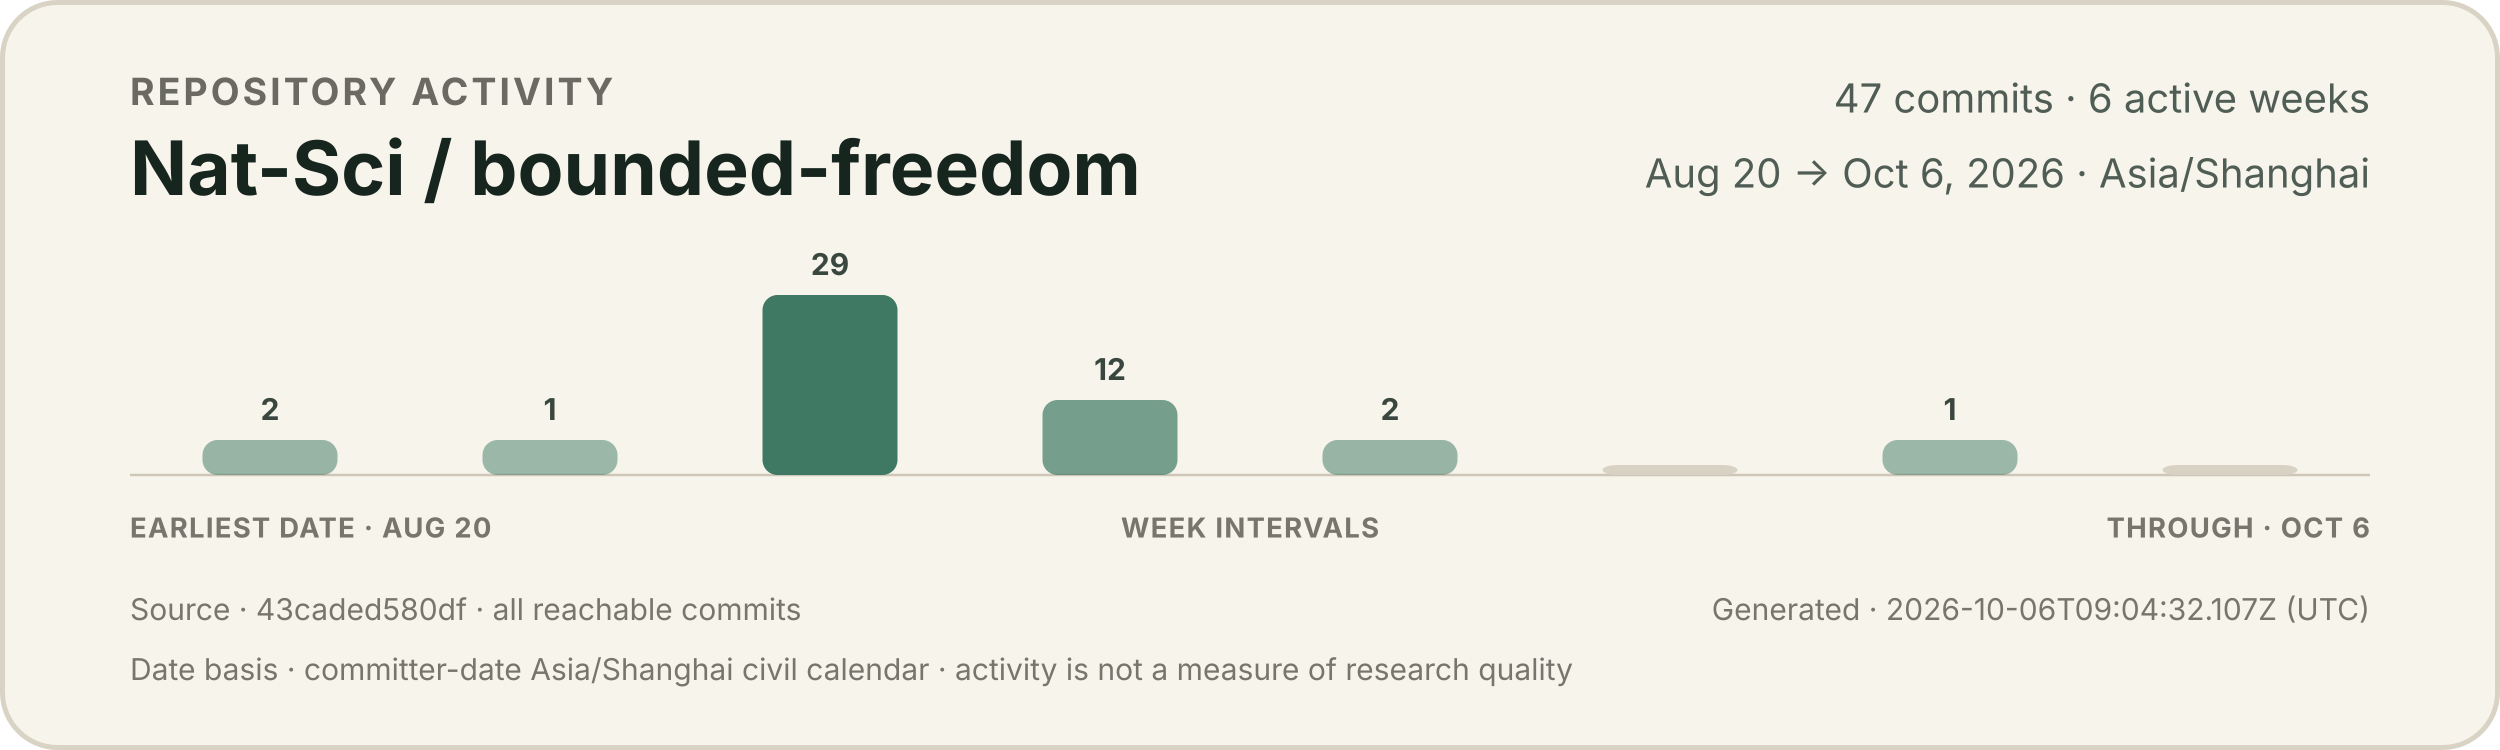
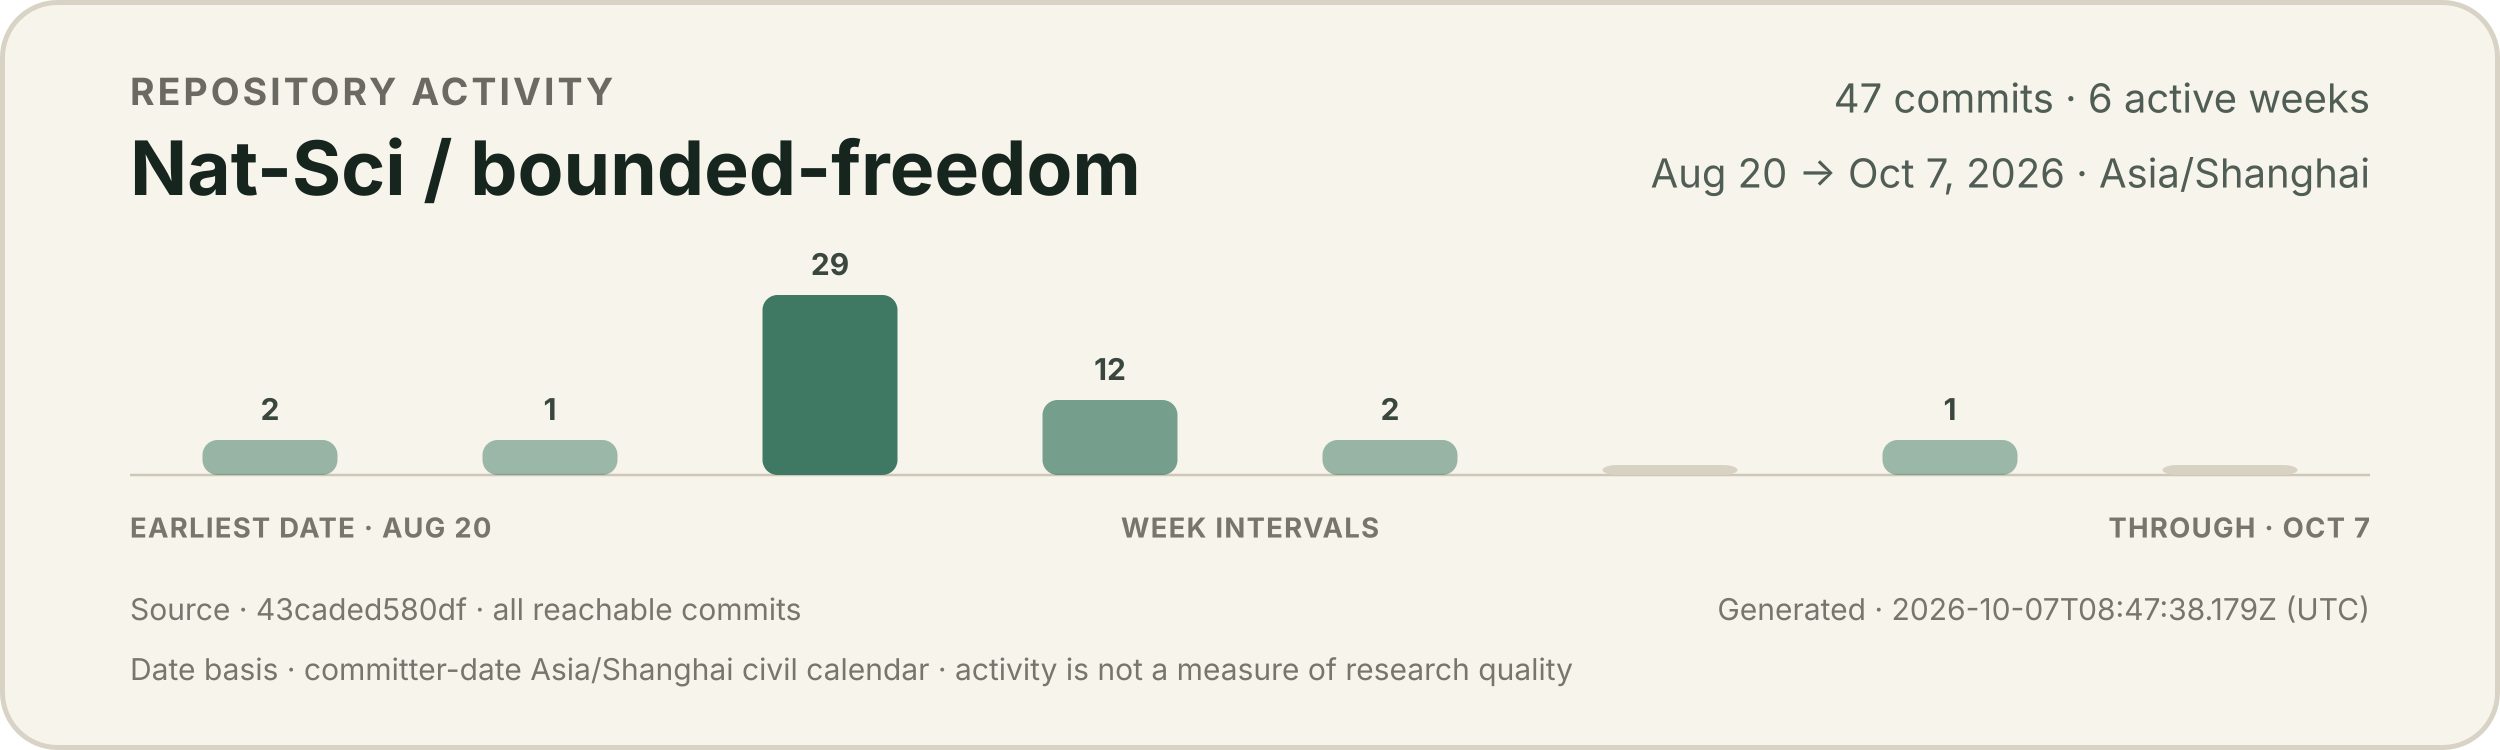
<svg xmlns="http://www.w3.org/2000/svg" width="1000" height="300" viewBox="0 0 1000 300" role="img" aria-labelledby="title description">
  <style>
    text { font-family: -apple-system, BlinkMacSystemFont, "Segoe UI", sans-serif; }
    .eyebrow { fill: #6b6a62; font-size: 15px; font-weight: 650; letter-spacing: 1.2px; }
    .title { fill: #17251f; font-size: 30px; font-weight: 720; }
    .meta { fill: #4f5d55; font-size: 16px; }
    .count { fill: #39473f; font-size: 12px; font-weight: 650; }
    .axis { fill: #77766d; font-size: 11px; font-weight: 650; letter-spacing: 0.5px; }
    .foot { fill: #77766d; font-size: 12px; }
  </style>
  <rect x="1" y="1" width="998" height="298" rx="22" fill="#f7f4ec" stroke="#d9d3c5" stroke-width="2" />
  <text x="52" y="42" class="eyebrow">REPOSITORY ACTIVITY</text>
  <text x="52" y="78" class="title">Nat-Sci / bounded-freedom</text>
  <text x="948" y="45" text-anchor="end" class="meta">47 commits · 6 active weeks</text>
-   <text x="948" y="75" text-anchor="end" class="meta">Aug 20 → Oct 6, 2026 · Asia/Shanghai</text>
+   <text x="948" y="75" text-anchor="end" class="meta">Aug 20 → Oct 7, 2026 · Asia/Shanghai</text>
  <line x1="52" y1="190" x2="948" y2="190" stroke="#cec7b8" stroke-width="1" />
  <g>
    <rect x="81.0" y="176" width="54.0" height="14" rx="6" fill="#3f7964" opacity="0.52" />
    <text x="108.0" y="168" text-anchor="middle" class="count">2</text>
  </g>
  <g>
    <rect x="193.0" y="176" width="54.0" height="14" rx="6" fill="#3f7964" opacity="0.50" />
    <text x="220.0" y="168" text-anchor="middle" class="count">1</text>
  </g>
  <g>
    <rect x="305.0" y="118" width="54.0" height="72" rx="6" fill="#3f7964" opacity="1.00" />
    <text x="332.0" y="110" text-anchor="middle" class="count">29</text>
  </g>
  <g>
    <rect x="417.0" y="160" width="54.0" height="30" rx="6" fill="#3f7964" opacity="0.70" />
    <text x="444.0" y="152" text-anchor="middle" class="count">12</text>
  </g>
  <g>
    <rect x="529.0" y="176" width="54.0" height="14" rx="6" fill="#3f7964" opacity="0.52" />
    <text x="556.0" y="168" text-anchor="middle" class="count">2</text>
  </g>
  <g>
    <rect x="641.0" y="186" width="54.0" height="4" rx="6" fill="#d8d2c4" opacity="1" />
  </g>
  <g>
    <rect x="753.0" y="176" width="54.0" height="14" rx="6" fill="#3f7964" opacity="0.50" />
    <text x="780.0" y="168" text-anchor="middle" class="count">1</text>
  </g>
  <g>
    <rect x="865.0" y="186" width="54.0" height="4" rx="6" fill="#d8d2c4" opacity="1" />
  </g>
  <text x="52" y="215" class="axis">EARLIEST DATE · AUG 20</text>
  <text x="500" y="215" text-anchor="middle" class="axis">WEEK INTERVALS</text>
-   <text x="948" y="215" text-anchor="end" class="axis">THROUGH · OCT 6</text>
+   <text x="948" y="215" text-anchor="end" class="axis">THROUGH · OCT 7</text>
  <text x="52" y="248" class="foot">Source · 43caded580df · all reachable commits</text>
-   <text x="948" y="248" text-anchor="end" class="foot">Generated · 2026-10-06T09:04:32.107Z (UTC)</text>
+   <text x="948" y="248" text-anchor="end" class="foot">Generated · 2026-10-07T08:47:38.179Z (UTC)</text>
  <text x="52" y="272" class="foot">Date basis · committer-date Asia/Shanghai civil calendar · activity is not a measure of research quality</text>
</svg>
